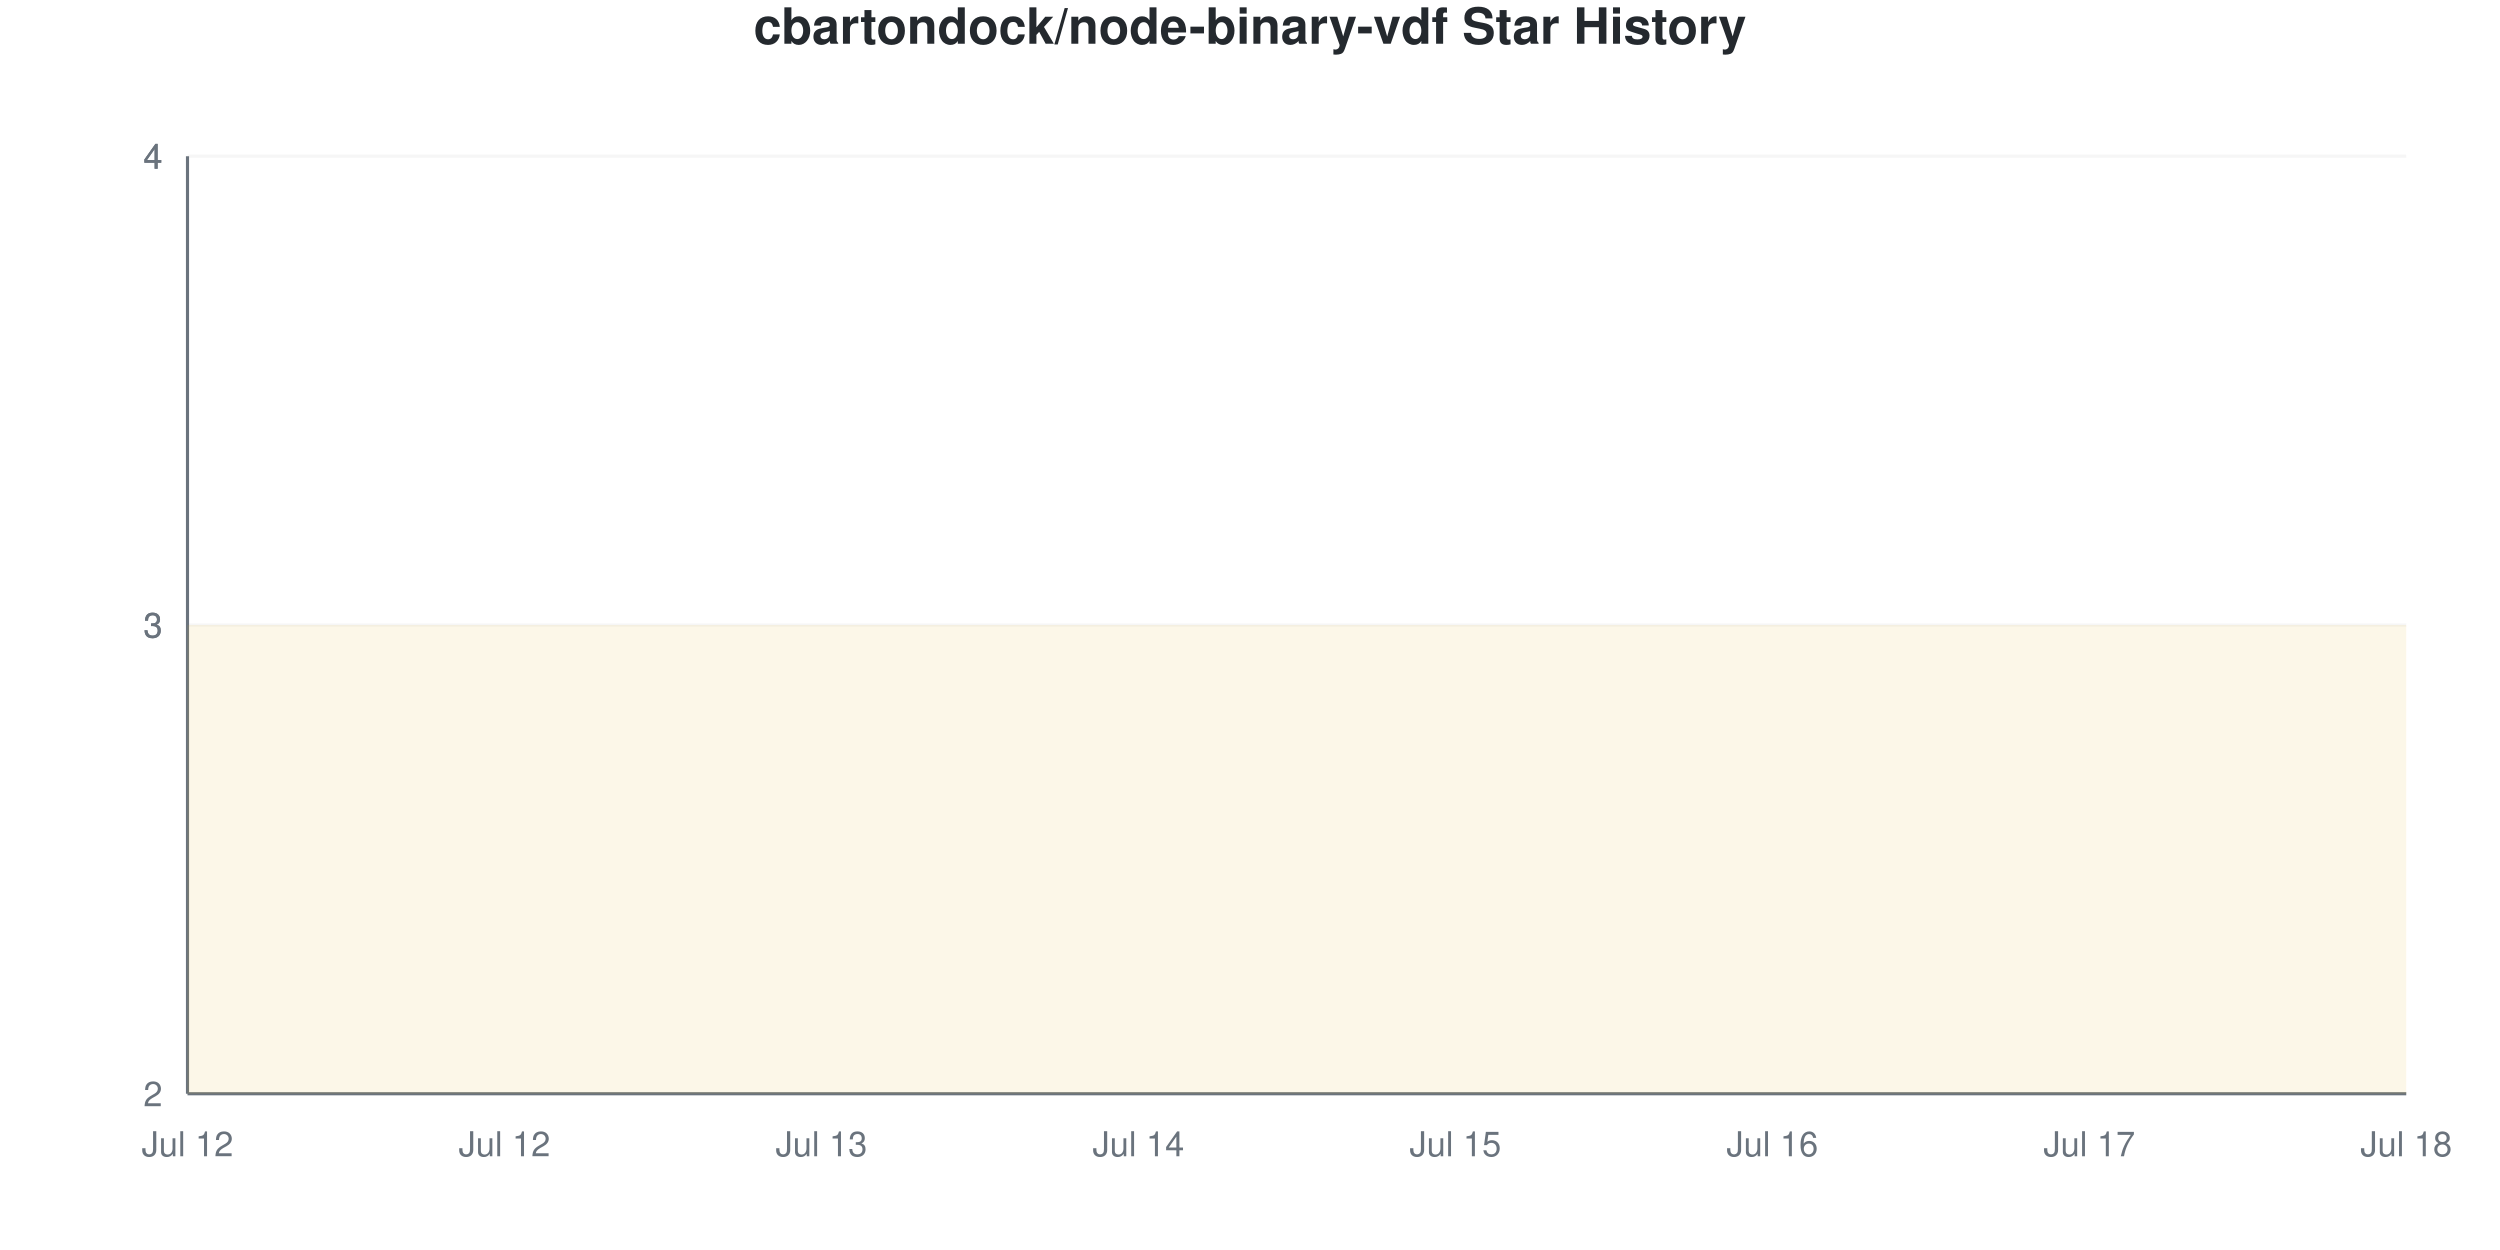
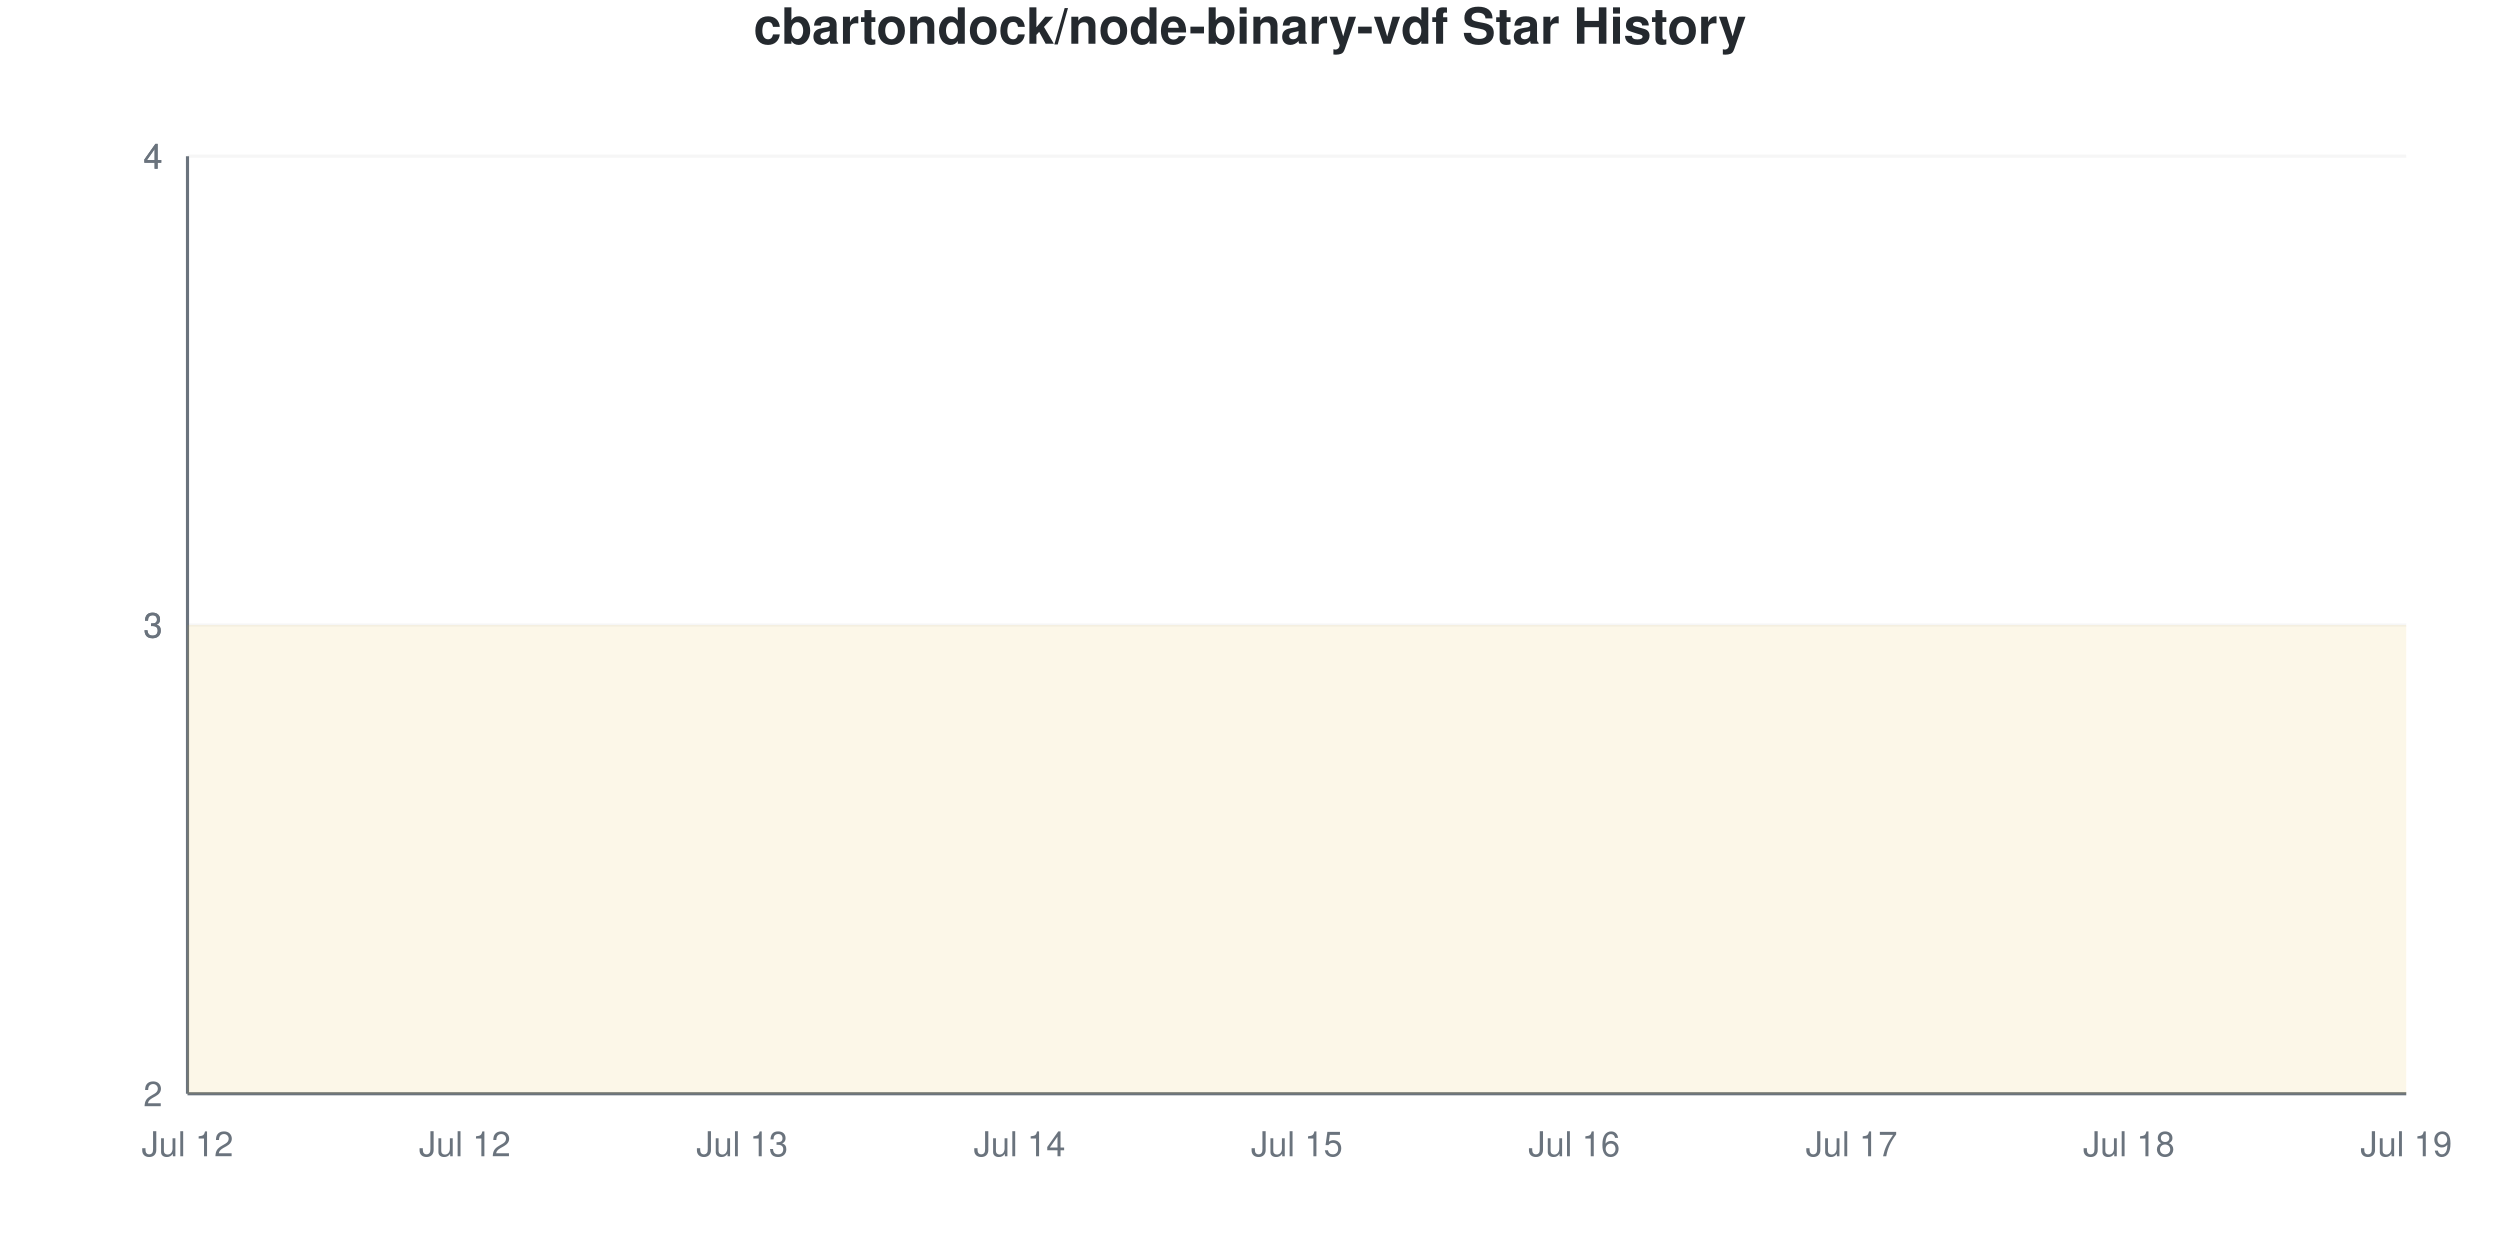
<svg xmlns="http://www.w3.org/2000/svg" viewBox="0 0 800 400" width="800" height="400">
  <style>
    @keyframes drawLine {
      to { stroke-dashoffset: 0; }
    }
    @keyframes fadeInPoint {
      from { opacity: 0; }
      to { opacity: 1; }
    }
    .data-line-0 {
      stroke-dasharray: 1290;
      stroke-dashoffset: 1290;
      animation: drawLine 2s ease-out forwards;
    }
    .data-point {
      opacity: 0;
      animation: fadeInPoint 0.5s ease-out forwards;
    }
    .chart-bg { fill: #fff; }
    .chart-text { fill: #24292e; }
    .chart-muted { fill: #6a737d; }
    .chart-grid { stroke: #eee; }
    .chart-axis { stroke: #6a737d; }
    @media (prefers-color-scheme: dark) {
      .chart-bg { fill: #0d1117; }
      .chart-text { fill: #e6edf3; }
      .chart-muted { fill: #8b949e; }
      .chart-grid { stroke: #21262d; }
      .chart-axis { stroke: #8b949e; }
    }
  </style>
  <rect width="800" height="400" class="chart-bg" />
  <text x="400" y="14" text-anchor="middle" class="chart-text" font-size="16" font-weight="bold" font-family="-apple-system, BlinkMacSystemFont, 'Segoe UI', Helvetica, Arial, sans-serif">cbartondock/node-binary-vdf Star History</text>
  <g class="grid">
    <line x1="60" y1="350" x2="770" y2="350" class="chart-grid" stroke-opacity="0.3" />
    <text x="52" y="354" text-anchor="end" class="chart-muted" font-size="11" font-family="-apple-system, BlinkMacSystemFont, 'Segoe UI', Helvetica, Arial, sans-serif">2</text>
    <line x1="60" y1="200" x2="770" y2="200" class="chart-grid" stroke-opacity="0.3" />
    <text x="52" y="204" text-anchor="end" class="chart-muted" font-size="11" font-family="-apple-system, BlinkMacSystemFont, 'Segoe UI', Helvetica, Arial, sans-serif">3</text>
    <line x1="60" y1="200" x2="770" y2="200" class="chart-grid" stroke-opacity="0.3" />
    <text x="52" y="204" text-anchor="end" class="chart-muted" font-size="11" font-family="-apple-system, BlinkMacSystemFont, 'Segoe UI', Helvetica, Arial, sans-serif">3</text>
    <line x1="60" y1="50" x2="770" y2="50" class="chart-grid" stroke-opacity="0.3" />
    <text x="52" y="54" text-anchor="end" class="chart-muted" font-size="11" font-family="-apple-system, BlinkMacSystemFont, 'Segoe UI', Helvetica, Arial, sans-serif">4</text>
    <line x1="60" y1="50" x2="770" y2="50" class="chart-grid" stroke-opacity="0.3" />
    <text x="52" y="54" text-anchor="end" class="chart-muted" font-size="11" font-family="-apple-system, BlinkMacSystemFont, 'Segoe UI', Helvetica, Arial, sans-serif">4</text>
  </g>
  <g class="milestones">
    
  </g>
  <g class="x-axis">
    <text x="60" y="370" text-anchor="middle" class="chart-muted" font-size="11" font-family="-apple-system, BlinkMacSystemFont, 'Segoe UI', Helvetica, Arial, sans-serif">Jul 12</text>
-     <text x="161.429" y="370" text-anchor="middle" class="chart-muted" font-size="11" font-family="-apple-system, BlinkMacSystemFont, 'Segoe UI', Helvetica, Arial, sans-serif">Jul 12</text>
-     <text x="262.857" y="370" text-anchor="middle" class="chart-muted" font-size="11" font-family="-apple-system, BlinkMacSystemFont, 'Segoe UI', Helvetica, Arial, sans-serif">Jul 13</text>
-     <text x="364.286" y="370" text-anchor="middle" class="chart-muted" font-size="11" font-family="-apple-system, BlinkMacSystemFont, 'Segoe UI', Helvetica, Arial, sans-serif">Jul 14</text>
-     <text x="465.714" y="370" text-anchor="middle" class="chart-muted" font-size="11" font-family="-apple-system, BlinkMacSystemFont, 'Segoe UI', Helvetica, Arial, sans-serif">Jul 15</text>
-     <text x="567.143" y="370" text-anchor="middle" class="chart-muted" font-size="11" font-family="-apple-system, BlinkMacSystemFont, 'Segoe UI', Helvetica, Arial, sans-serif">Jul 16</text>
-     <text x="668.571" y="370" text-anchor="middle" class="chart-muted" font-size="11" font-family="-apple-system, BlinkMacSystemFont, 'Segoe UI', Helvetica, Arial, sans-serif">Jul 17</text>
-     <text x="770" y="370" text-anchor="middle" class="chart-muted" font-size="11" font-family="-apple-system, BlinkMacSystemFont, 'Segoe UI', Helvetica, Arial, sans-serif">Jul 18</text>
+     <text x="148.75" y="370" text-anchor="middle" class="chart-muted" font-size="11" font-family="-apple-system, BlinkMacSystemFont, 'Segoe UI', Helvetica, Arial, sans-serif">Jul 12</text>
+     <text x="237.5" y="370" text-anchor="middle" class="chart-muted" font-size="11" font-family="-apple-system, BlinkMacSystemFont, 'Segoe UI', Helvetica, Arial, sans-serif">Jul 13</text>
+     <text x="326.25" y="370" text-anchor="middle" class="chart-muted" font-size="11" font-family="-apple-system, BlinkMacSystemFont, 'Segoe UI', Helvetica, Arial, sans-serif">Jul 14</text>
+     <text x="415" y="370" text-anchor="middle" class="chart-muted" font-size="11" font-family="-apple-system, BlinkMacSystemFont, 'Segoe UI', Helvetica, Arial, sans-serif">Jul 15</text>
+     <text x="503.75" y="370" text-anchor="middle" class="chart-muted" font-size="11" font-family="-apple-system, BlinkMacSystemFont, 'Segoe UI', Helvetica, Arial, sans-serif">Jul 16</text>
+     <text x="592.5" y="370" text-anchor="middle" class="chart-muted" font-size="11" font-family="-apple-system, BlinkMacSystemFont, 'Segoe UI', Helvetica, Arial, sans-serif">Jul 17</text>
+     <text x="681.25" y="370" text-anchor="middle" class="chart-muted" font-size="11" font-family="-apple-system, BlinkMacSystemFont, 'Segoe UI', Helvetica, Arial, sans-serif">Jul 18</text>
+     <text x="770" y="370" text-anchor="middle" class="chart-muted" font-size="11" font-family="-apple-system, BlinkMacSystemFont, 'Segoe UI', Helvetica, Arial, sans-serif">Jul 19</text>
  </g>
  <line x1="60" y1="50" x2="60" y2="350" class="chart-axis" stroke-width="1" />
  <line x1="60" y1="350" x2="770" y2="350" class="chart-axis" stroke-width="1" />
-   <path d="M60,350 L60,200 C93.81,200 127.619,200 161.429,200 C195.238,200 229.048,200 262.857,200 C296.667,200 330.476,200 364.286,200 C398.095,200 431.905,200 465.714,200 C499.524,200 533.333,200 567.143,200 C600.952,200 634.762,200 668.571,200 C702.381,200 736.19,200 770,200 L770,350 L60,350 Z" fill="#dfb317" fill-opacity="0.1" />
-   <path d="M60,350 L60,200 C93.81,200 127.619,200 161.429,200 C195.238,200 229.048,200 262.857,200 C296.667,200 330.476,200 364.286,200 C398.095,200 431.905,200 465.714,200 C499.524,200 533.333,200 567.143,200 C600.952,200 634.762,200 668.571,200 C702.381,200 736.19,200 770,200" fill="none" stroke="#dfb317" stroke-width="2.5" class="data-line-0" />
+   <path d="M60,350 L60,200 C89.583,200 119.167,200 148.75,200 C178.333,200 207.917,200 237.5,200 C267.083,200 296.667,200 326.25,200 C355.833,200 385.417,200 415,200 C444.583,200 474.167,200 503.75,200 C533.333,200 562.917,200 592.5,200 C622.083,200 651.667,200 681.25,200 C710.833,200 740.417,200 770,200 L770,350 L60,350 Z" fill="#dfb317" fill-opacity="0.1" />
+   <path d="M60,350 L60,200 C89.583,200 119.167,200 148.75,200 C178.333,200 207.917,200 237.5,200 C267.083,200 296.667,200 326.25,200 C355.833,200 385.417,200 415,200 C444.583,200 474.167,200 503.75,200 C533.333,200 562.917,200 592.5,200 C622.083,200 651.667,200 681.25,200 C710.833,200 740.417,200 770,200" fill="none" stroke="#dfb317" stroke-width="2.5" class="data-line-0" />
  <g class="points">
    <circle cx="60" cy="200" r="4" fill="#dfb317" class="data-point" style="animation-delay: 1.50s" />
-     <circle cx="161.429" cy="200" r="4" fill="#dfb317" class="data-point" style="animation-delay: 1.55s" />
-     <circle cx="262.857" cy="200" r="4" fill="#dfb317" class="data-point" style="animation-delay: 1.60s" />
-     <circle cx="364.286" cy="200" r="4" fill="#dfb317" class="data-point" style="animation-delay: 1.65s" />
-     <circle cx="465.714" cy="200" r="4" fill="#dfb317" class="data-point" style="animation-delay: 1.70s" />
-     <circle cx="567.143" cy="200" r="4" fill="#dfb317" class="data-point" style="animation-delay: 1.75s" />
-     <circle cx="668.571" cy="200" r="4" fill="#dfb317" class="data-point" style="animation-delay: 1.80s" />
-     <circle cx="770" cy="200" r="4" fill="#dfb317" class="data-point" style="animation-delay: 1.85s" />
+     <circle cx="148.75" cy="200" r="4" fill="#dfb317" class="data-point" style="animation-delay: 1.55s" />
+     <circle cx="237.5" cy="200" r="4" fill="#dfb317" class="data-point" style="animation-delay: 1.60s" />
+     <circle cx="326.25" cy="200" r="4" fill="#dfb317" class="data-point" style="animation-delay: 1.65s" />
+     <circle cx="415" cy="200" r="4" fill="#dfb317" class="data-point" style="animation-delay: 1.70s" />
+     <circle cx="503.75" cy="200" r="4" fill="#dfb317" class="data-point" style="animation-delay: 1.75s" />
+     <circle cx="592.5" cy="200" r="4" fill="#dfb317" class="data-point" style="animation-delay: 1.80s" />
+     <circle cx="681.25" cy="200" r="4" fill="#dfb317" class="data-point" style="animation-delay: 1.85s" />
+     <circle cx="770" cy="200" r="4" fill="#dfb317" class="data-point" style="animation-delay: 1.90s" />
  </g>
</svg>
